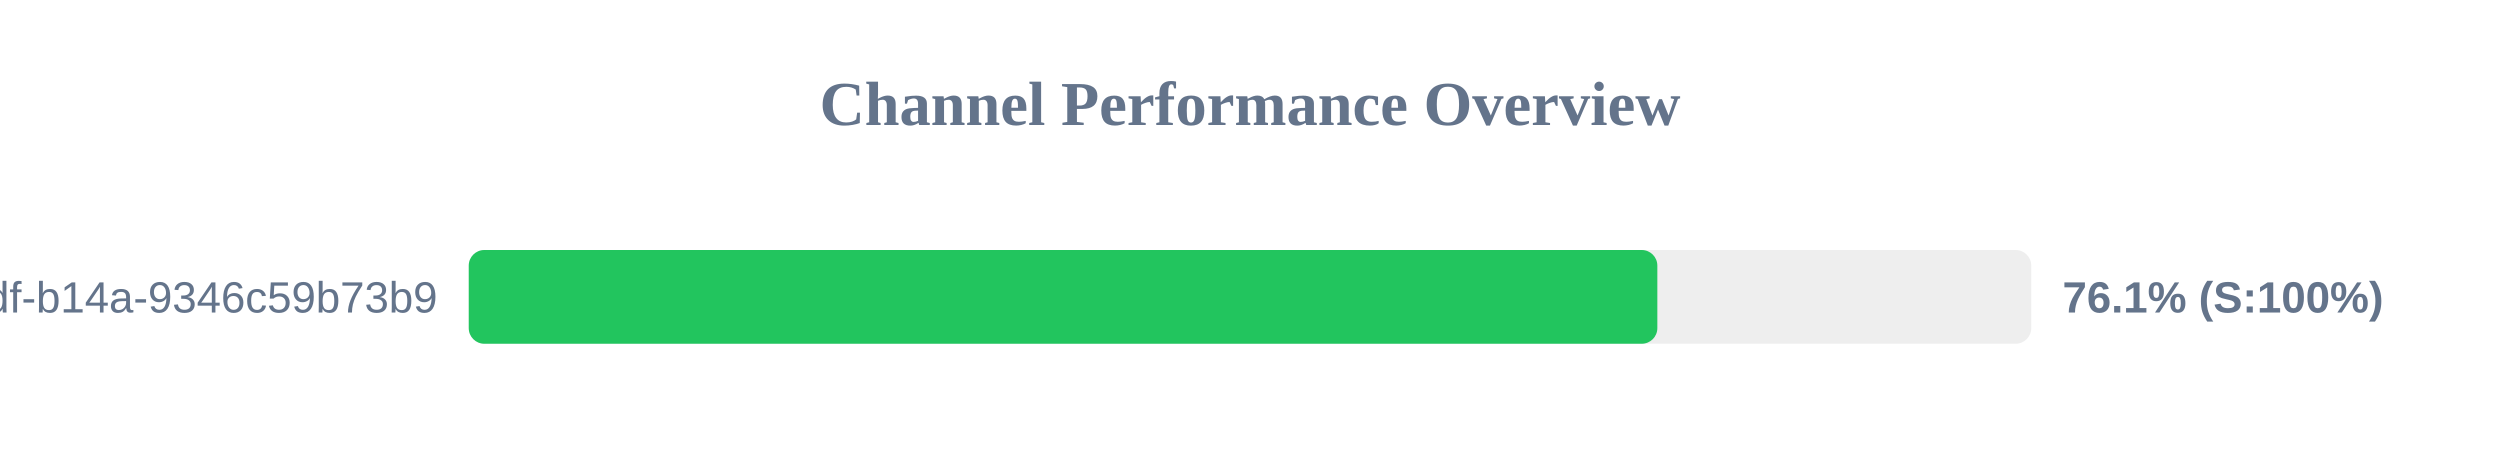
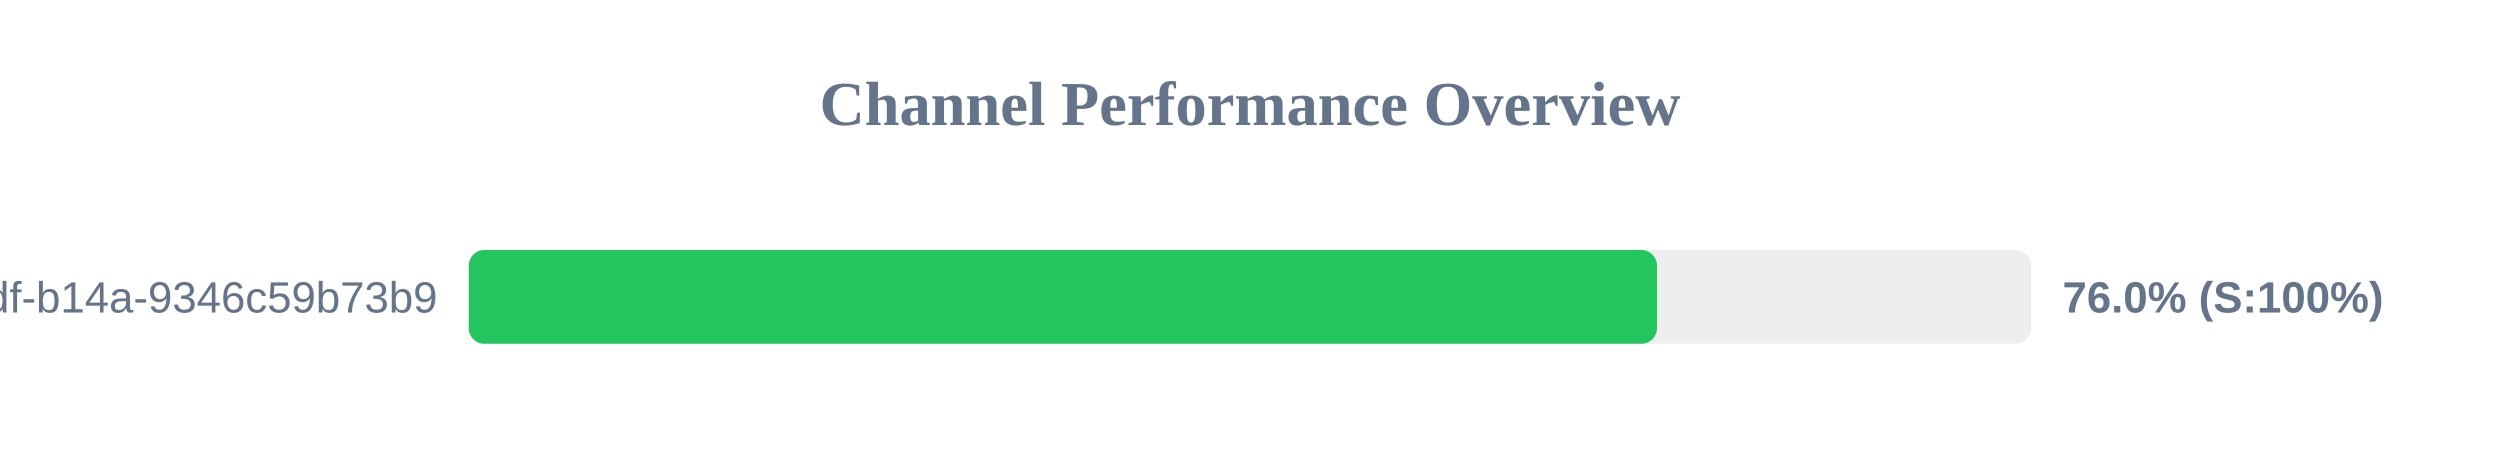
<svg xmlns="http://www.w3.org/2000/svg" width="800" height="150" version="1.1">
  <style>
        .row { font: 14px Arial; fill: #64748b; }
        .score { font: bold 14px Arial; fill: #64748b; }
    </style>
  <text x="400" y="40" text-anchor="middle" font-size="20px" font-weight="bold" fill="#64748b">Channel Performance Overview</text>
  <rect x="150" y="80" width="500" height="30" fill="#eee" rx="5" />
-   <rect x="150" y="80" width="380.35" height="30" fill="#22c55e" rx="5" />
+   <rect x="150" y="80" width="380.25" height="30" fill="#22c55e" rx="5" />
  <text x="140" y="100" text-anchor="end" class="row">?uuid=55ca7a9e-cf90-49df-b14a-9346c59b73b9</text>
-   <text x="660" y="100" text-anchor="start" class="score">76.1% (S:100%)</text>
+   <text x="660" y="100" text-anchor="start" class="score">76.0% (S:100%)</text>
</svg>
